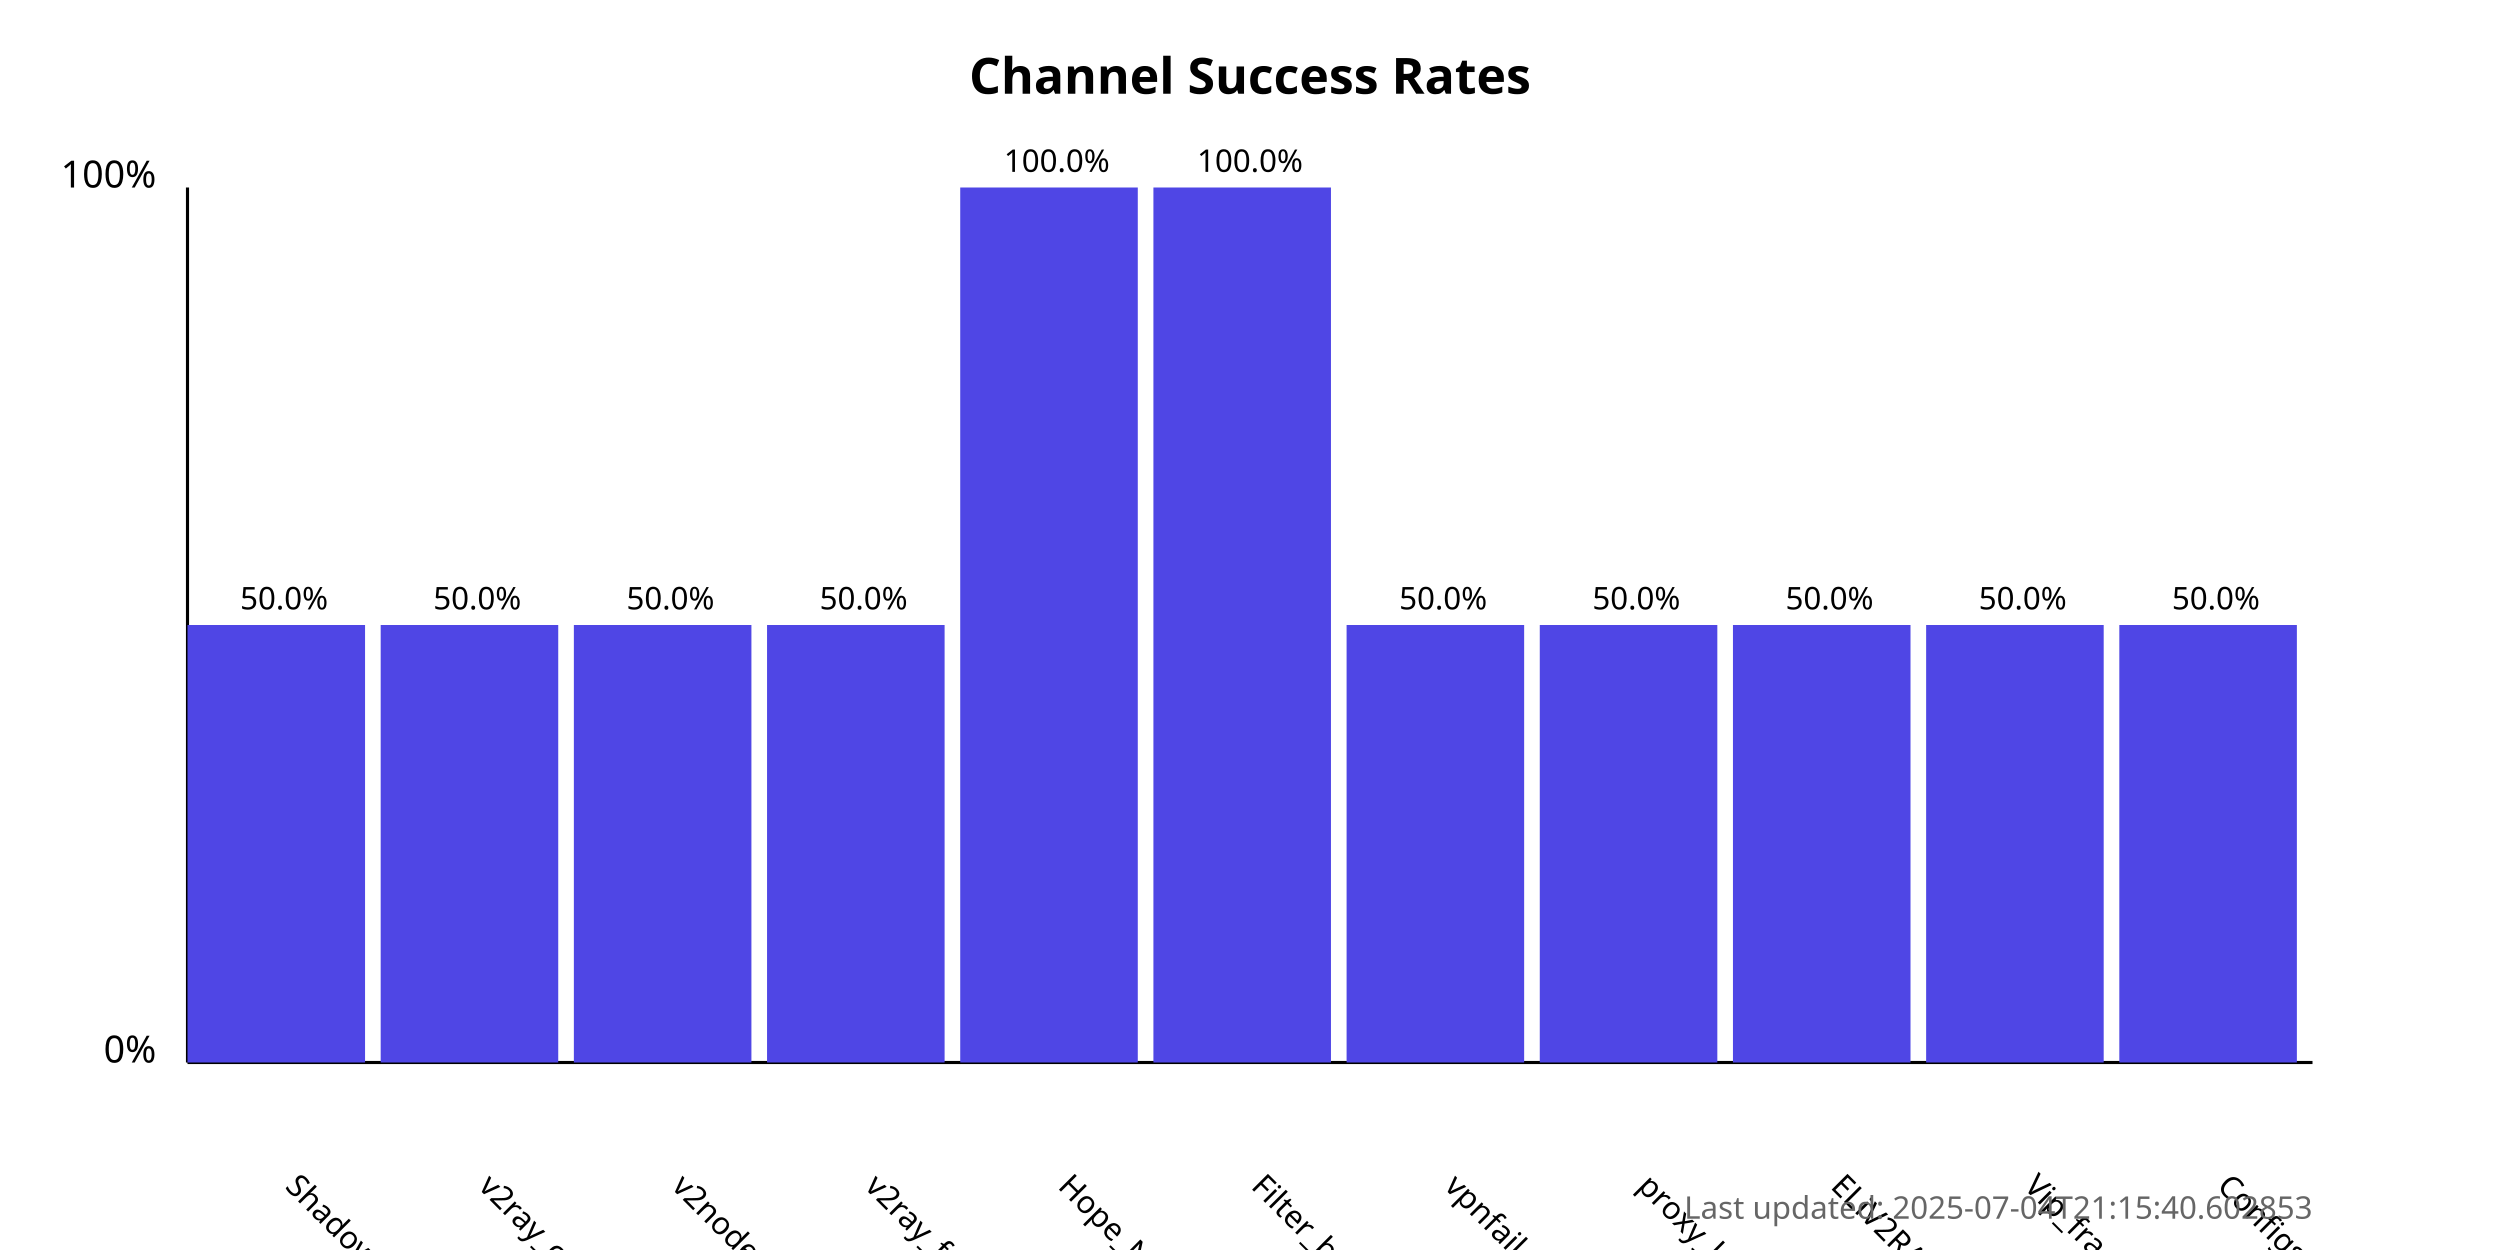
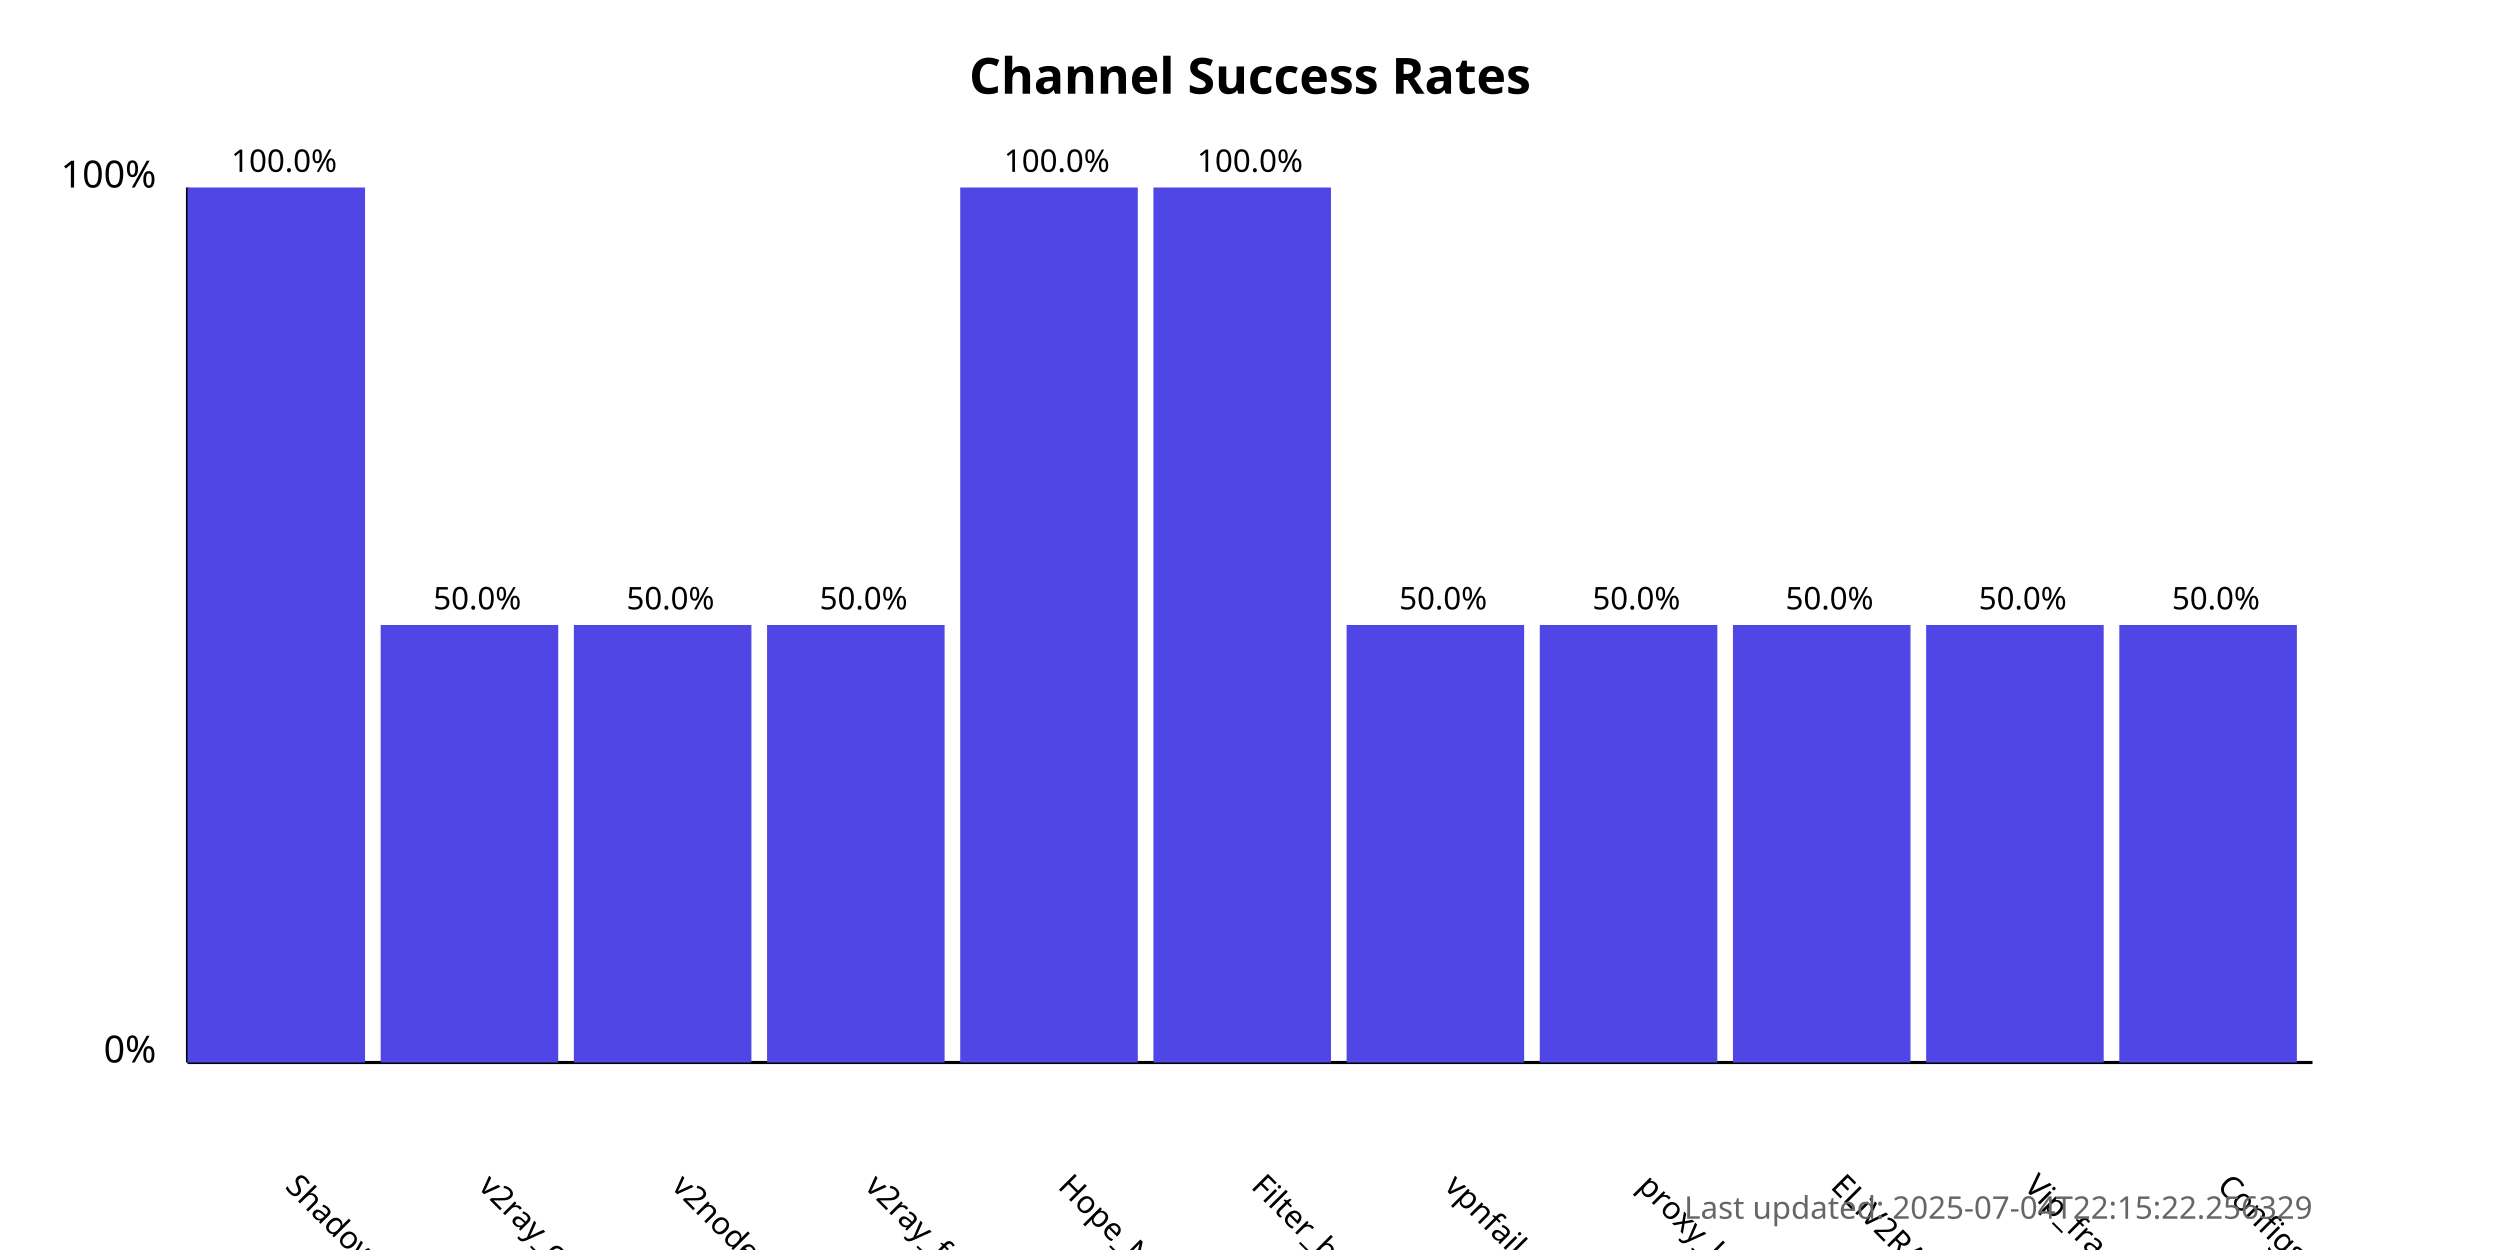
<svg xmlns="http://www.w3.org/2000/svg" width="800" height="400">
  <style>
            .chart-title { font: bold 16px sans-serif; }
            .axis-label { font: 12px sans-serif; }
            .tick-label { font: 10px sans-serif; }
            .bar { fill: #4f46e5; }
            .bar:hover { fill: #6366f1; }
            .timestamp { font: 10px sans-serif; fill: #666; }
        </style>
  <text x="400.0" y="30" text-anchor="middle" class="chart-title">
            Channel Success Rates
        </text>
  <line x1="60" y1="340" x2="60" y2="60" stroke="black" stroke-width="1" />
  <line x1="60" y1="340" x2="740" y2="340" stroke="black" stroke-width="1" />
  <text x="50" y="340" text-anchor="end" class="axis-label">0%</text>
  <text x="50" y="60" text-anchor="end" class="axis-label">100%</text>
  <g>
-     <rect x="60" y="200.0" width="56.818" height="140.0" class="bar" />
+     <rect x="60" y="60.0" width="56.818" height="280.0" class="bar" />
    <text x="90.909" y="380" transform="rotate(45, 90.90909, 380)" text-anchor="start" class="tick-label">
                ShadowProxy66
            </text>
-     <text x="90.909" y="195.0" text-anchor="middle" class="tick-label">
-                 50.0%
+     <text x="90.909" y="55.0" text-anchor="middle" class="tick-label">
+                 100.0%
            </text>
  </g>
  <g>
    <rect x="121.818" y="200.0" width="56.818" height="140.0" class="bar" />
    <text x="152.727" y="380" transform="rotate(45, 152.7273, 380)" text-anchor="start" class="tick-label">
                v2ray_configs_pool
            </text>
    <text x="152.727" y="195.0" text-anchor="middle" class="tick-label">
                50.0%
            </text>
  </g>
  <g>
    <rect x="183.636" y="200.0" width="56.818" height="140.0" class="bar" />
    <text x="214.545" y="380" transform="rotate(45, 214.5455, 380)" text-anchor="start" class="tick-label">
                v2nodes
            </text>
    <text x="214.545" y="195.0" text-anchor="middle" class="tick-label">
                50.0%
            </text>
  </g>
  <g>
    <rect x="245.455" y="200.0" width="56.818" height="140.0" class="bar" />
    <text x="276.364" y="380" transform="rotate(45, 276.3636, 380)" text-anchor="start" class="tick-label">
                v2ray_free_conf
            </text>
    <text x="276.364" y="195.0" text-anchor="middle" class="tick-label">
                50.0%
            </text>
  </g>
  <g>
    <rect x="307.273" y="60.0" width="56.818" height="280.0" class="bar" />
    <text x="338.182" y="380" transform="rotate(45, 338.1818, 380)" text-anchor="start" class="tick-label">
                Hope_Net
            </text>
    <text x="338.182" y="55.0" text-anchor="middle" class="tick-label">
                100.0%
            </text>
  </g>
  <g>
    <rect x="369.091" y="60.0" width="56.818" height="280.0" class="bar" />
    <text x="400.0" y="380" transform="rotate(45, 400.0, 380)" text-anchor="start" class="tick-label">
                Filter_breaker
            </text>
    <text x="400.0" y="55.0" text-anchor="middle" class="tick-label">
                100.0%
            </text>
  </g>
  <g>
    <rect x="430.909" y="200.0" width="56.818" height="140.0" class="bar" />
    <text x="461.818" y="380" transform="rotate(45, 461.8182, 380)" text-anchor="start" class="tick-label">
                vpnfail_vless
            </text>
    <text x="461.818" y="195.0" text-anchor="middle" class="tick-label">
                50.0%
            </text>
  </g>
  <g>
    <rect x="492.727" y="200.0" width="56.818" height="140.0" class="bar" />
    <text x="523.636" y="380" transform="rotate(45, 523.6364, 380)" text-anchor="start" class="tick-label">
                proxy_kafee
            </text>
    <text x="523.636" y="195.0" text-anchor="middle" class="tick-label">
                50.0%
            </text>
  </g>
  <g>
    <rect x="554.545" y="200.0" width="56.818" height="140.0" class="bar" />
    <text x="585.455" y="380" transform="rotate(45, 585.4545, 380)" text-anchor="start" class="tick-label">
                ELiV2RAY
            </text>
    <text x="585.455" y="195.0" text-anchor="middle" class="tick-label">
                50.0%
            </text>
  </g>
  <g>
    <rect x="616.364" y="200.0" width="56.818" height="140.0" class="bar" />
    <text x="647.273" y="380" transform="rotate(45, 647.2727, 380)" text-anchor="start" class="tick-label">
                Vip_fragment_v2ray
            </text>
    <text x="647.273" y="195.0" text-anchor="middle" class="tick-label">
                50.0%
            </text>
  </g>
  <g>
    <rect x="678.182" y="200.0" width="56.818" height="140.0" class="bar" />
    <text x="709.091" y="380" transform="rotate(45, 709.0909, 380)" text-anchor="start" class="tick-label">
                ConfigsHubPlus
            </text>
    <text x="709.091" y="195.0" text-anchor="middle" class="tick-label">
                50.0%
            </text>
  </g>
  <text x="740" y="390" text-anchor="end" class="timestamp">
-             Last updated: 2025-07-04T21:15:40.602853
+             Last updated: 2025-07-04T22:15:22.256329
        </text>
</svg>
